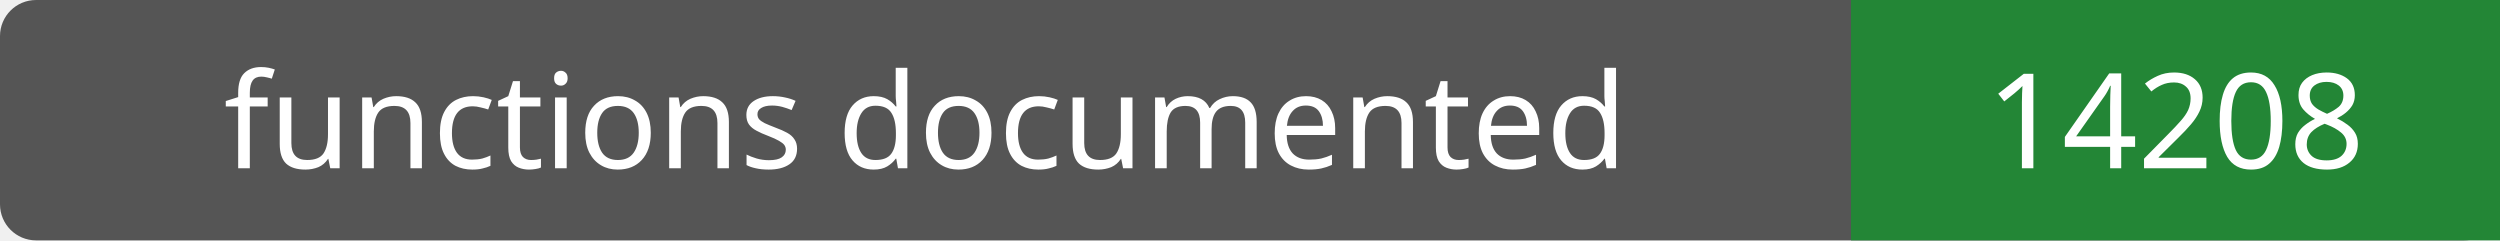
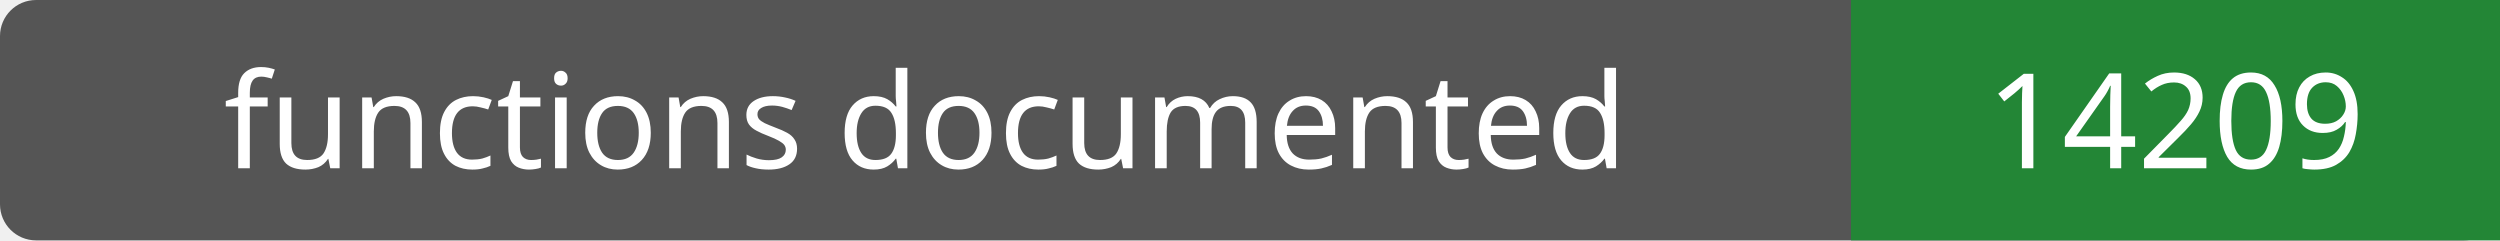
- <svg xmlns="http://www.w3.org/2000/svg" width="208" height="20" role="img" aria-label="functions documented: 14208">
+ <svg xmlns="http://www.w3.org/2000/svg" width="208" height="20" role="img" aria-label="functions documented: 14209">
  <rect width="208" height="20" rx="3" fill="#555" />
  <path fill="#238636" d="M154 0h54v20H154z" />
  <g fill="#fff" text-anchor="middle" font-family="Verdana,sans-serif" font-size="11">
    <text x="77.0" y="14">functions documented</text>
-     <text x="181.0" y="14">14208</text>
+     <text x="181.0" y="14">14209</text>
  </g>
</svg>
